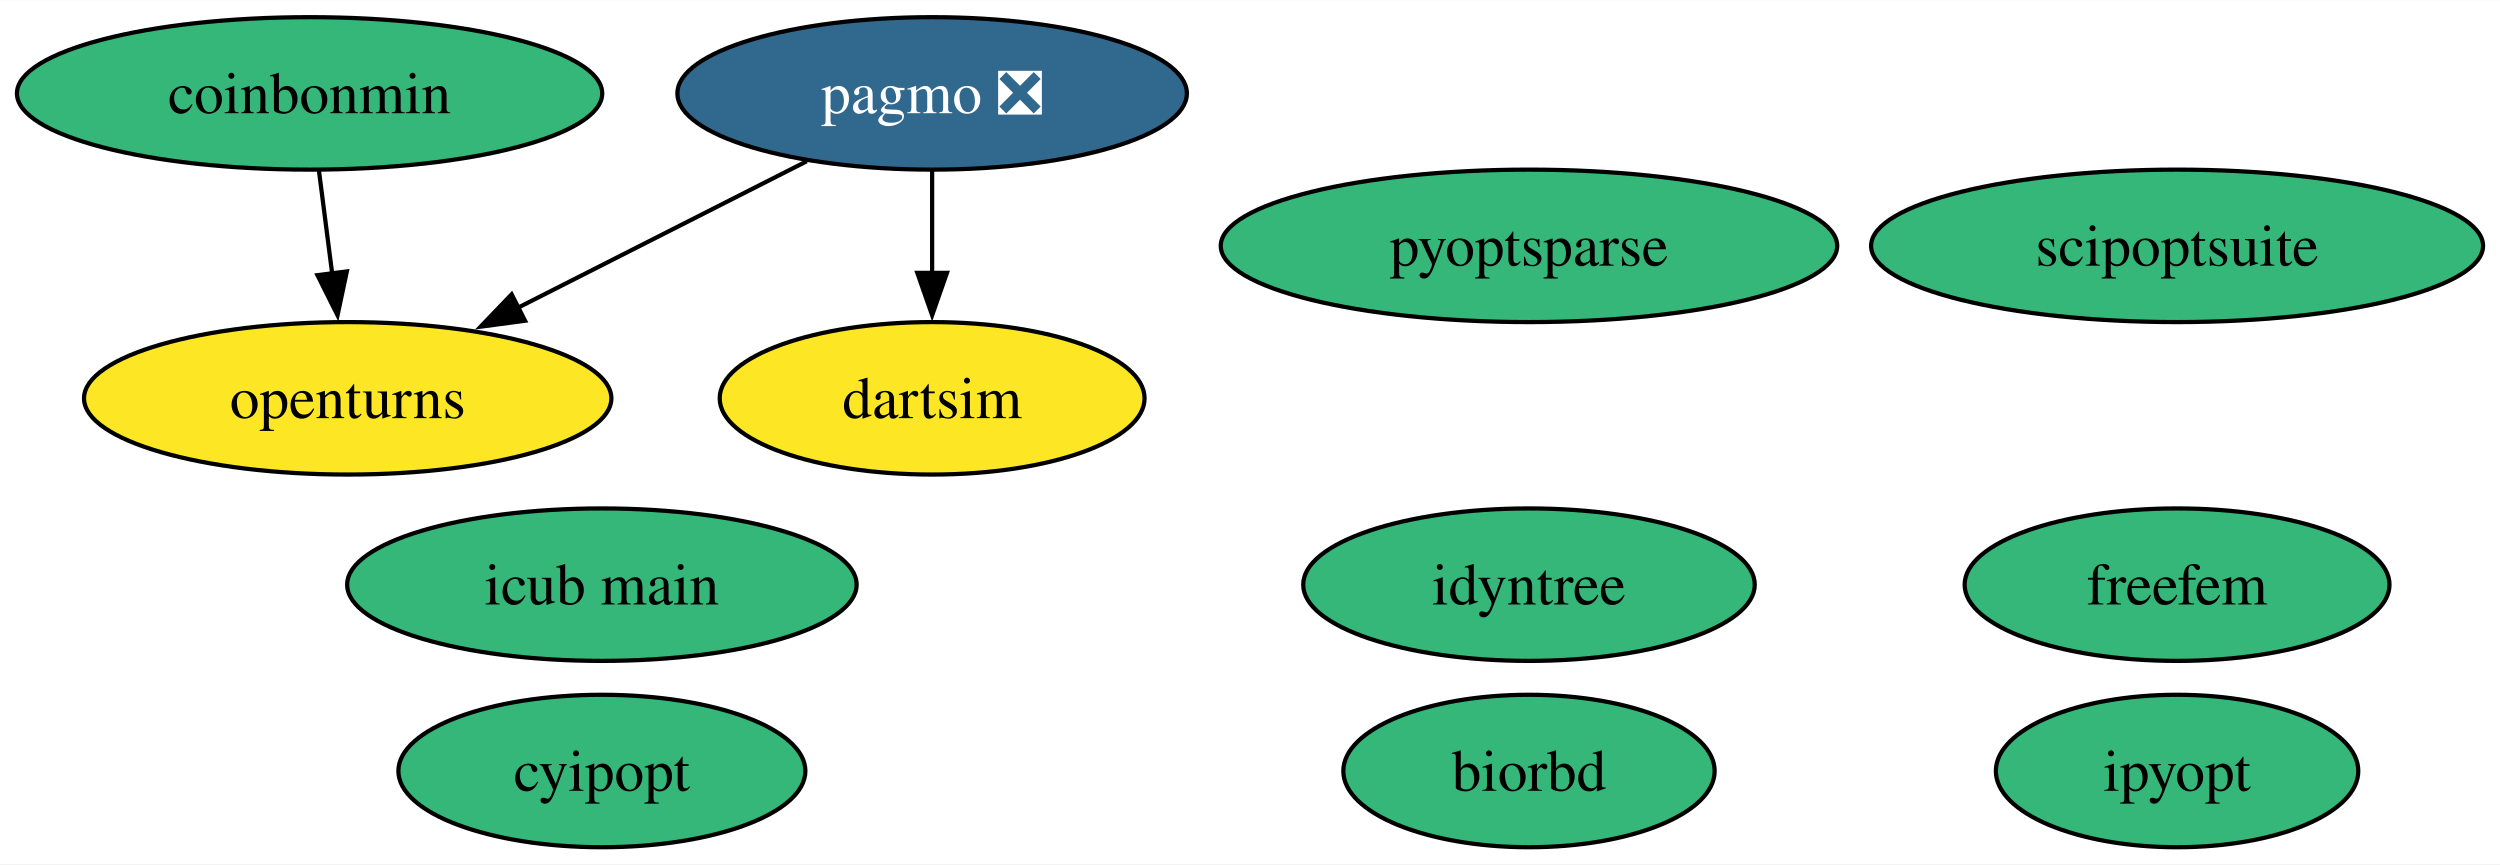
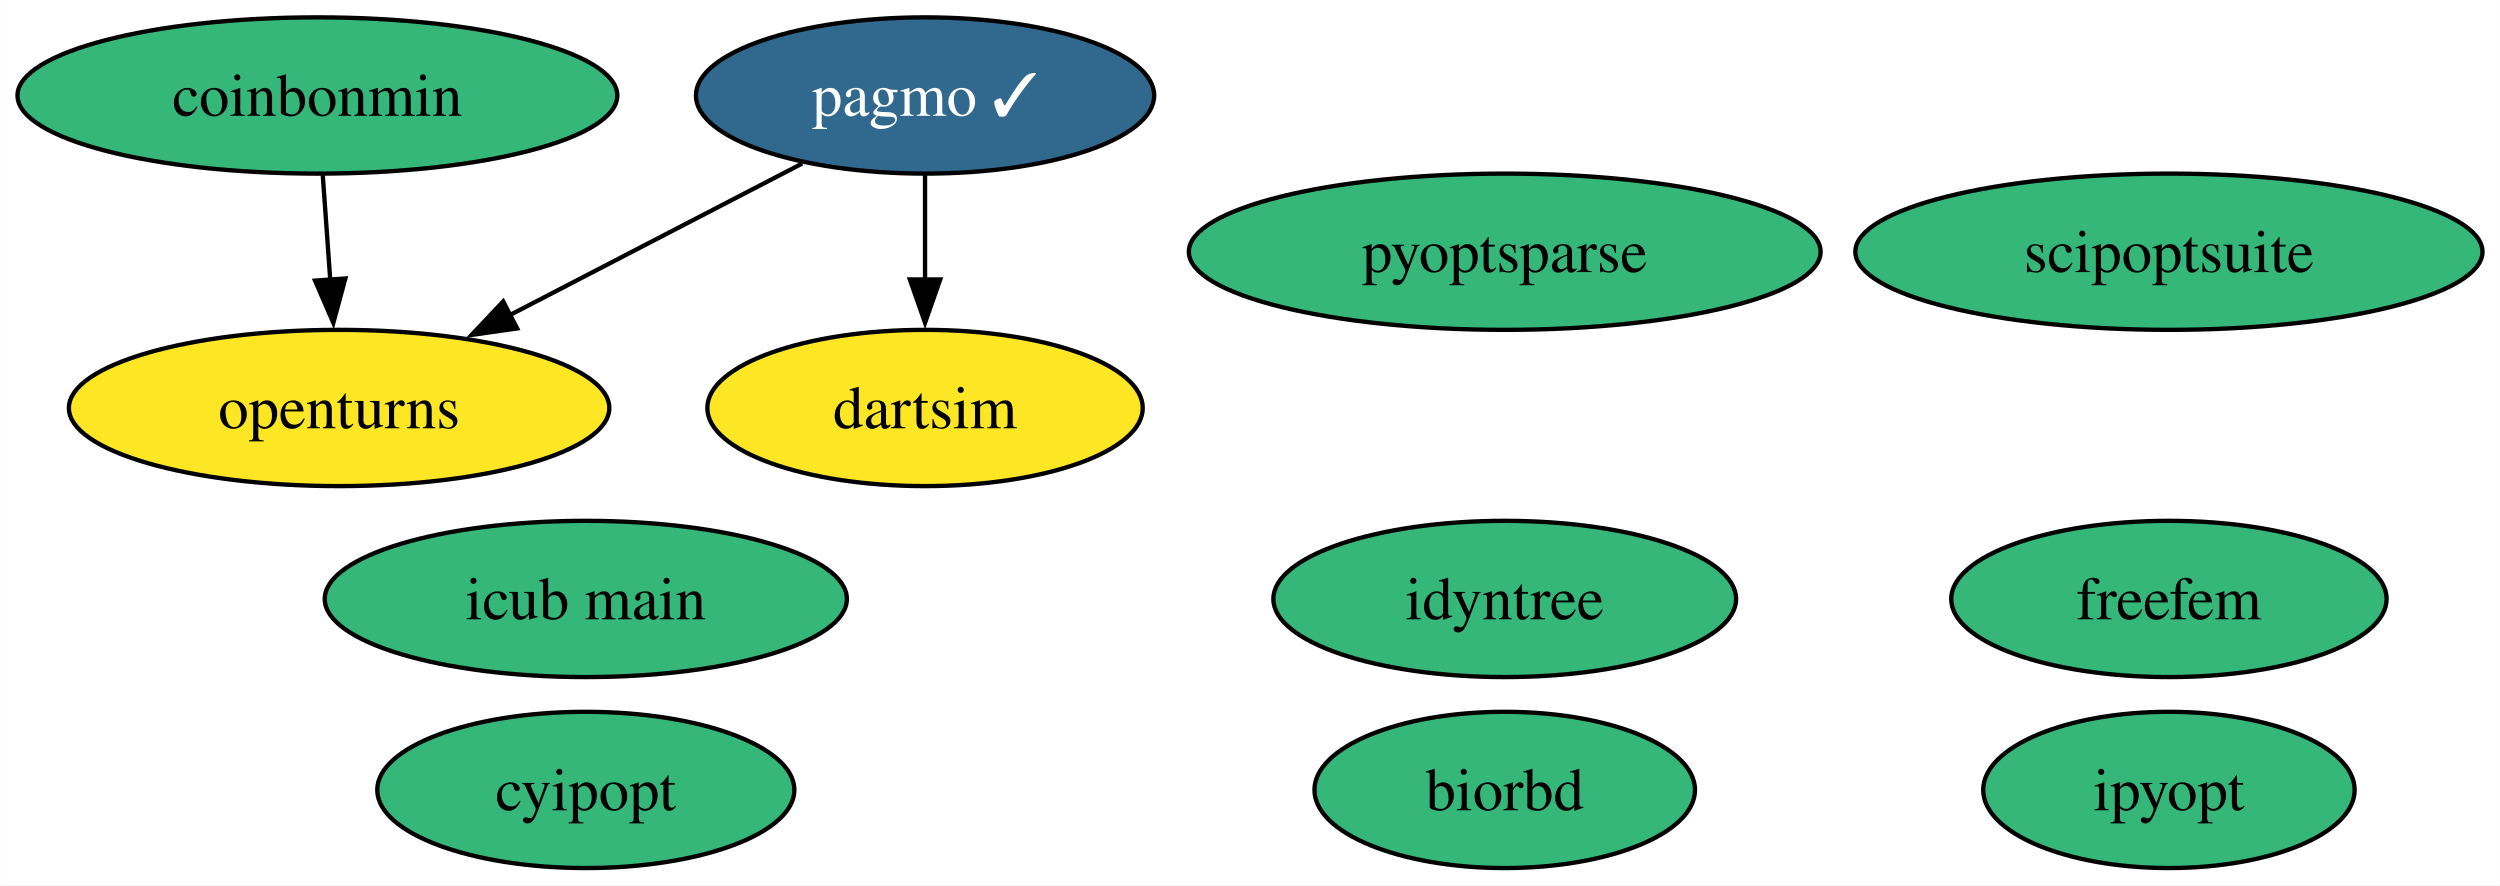
- <svg xmlns="http://www.w3.org/2000/svg" xmlns:xlink="http://www.w3.org/1999/xlink" width="590pt" height="204pt" viewBox="0.00 0.00 590.31 204.00">
+ <svg xmlns="http://www.w3.org/2000/svg" xmlns:xlink="http://www.w3.org/1999/xlink" width="576pt" height="204pt" viewBox="0.00 0.00 575.94 204.00">
  <g id="graph0" class="graph" transform="scale(1 1) rotate(0) translate(4 200)">
-     <polygon fill="white" stroke="none" points="-4,4 -4,-200 586.31,-200 586.31,4 -4,4" />
+     <polygon fill="white" stroke="none" points="-4,4 -4,-200 571.94,-200 571.94,4 -4,4" />
    <g id="node1" class="node">
      <g id="a_node1">
        <a xlink:href="https://github.com/conda-forge/cyipopt-feedstock" xlink:title="cyipopt">
-           <ellipse fill="#35b779" stroke="black" cx="138.12" cy="-18" rx="48.05" ry="18" />
-           <text text-anchor="middle" x="138.12" y="-13.32" font-family="Times,serif" font-size="14.00">cyipopt</text>
+           <ellipse fill="#35b779" stroke="black" cx="130.94" cy="-18" rx="48.05" ry="18" />
+           <text text-anchor="middle" x="130.94" y="-13.32" font-family="Times,serif" font-size="14.00">cyipopt</text>
        </a>
      </g>
    </g>
    <g id="node2" class="node">
      <g id="a_node2">
        <a xlink:href="https://github.com/conda-forge/openturns-feedstock" xlink:title="openturns">
-           <ellipse fill="#fde725" stroke="black" cx="78.1" cy="-106" rx="62.26" ry="18" />
-           <text text-anchor="middle" x="78.1" y="-101.33" font-family="Times,serif" font-size="14.00">openturns</text>
+           <ellipse fill="#fde725" stroke="black" cx="74.1" cy="-106" rx="62.26" ry="18" />
+           <text text-anchor="middle" x="74.1" y="-101.33" font-family="Times,serif" font-size="14.00">openturns</text>
        </a>
      </g>
    </g>
    <g id="node3" class="node">
      <g id="a_node3">
-         <a xlink:href="https://github.com/conda-forge/pagmo-feedstock/pull/86" xlink:title="pagmo ❎">
-           <ellipse fill="#31688e" stroke="black" cx="216.1" cy="-178" rx="60.15" ry="18" />
-           <text text-anchor="middle" x="216.1" y="-173.32" font-family="Times,serif" font-size="14.00" fill="white">pagmo ❎</text>
+         <a xlink:href="https://github.com/conda-forge/pagmo-feedstock/pull/86" xlink:title="pagmo ✓">
+           <ellipse fill="#31688e" stroke="black" cx="209.1" cy="-178" rx="52.79" ry="18" />
+           <text text-anchor="middle" x="209.1" y="-173.32" font-family="Times,serif" font-size="14.00" fill="white">pagmo ✓</text>
        </a>
      </g>
    </g>
    <g id="edge2" class="edge">
-       <path fill="none" stroke="black" d="M186.49,-161.98C166.53,-151.86 139.95,-138.37 118.1,-127.29" />
-       <polygon fill="black" stroke="black" points="119.98,-124.32 109.48,-122.92 116.81,-130.56 119.98,-124.32" />
+       <path fill="none" stroke="black" d="M180.8,-162.33C161.26,-152.2 135.02,-138.59 113.45,-127.41" />
+       <polygon fill="black" stroke="black" points="115.12,-124.33 104.63,-122.84 111.9,-130.55 115.12,-124.33" />
    </g>
    <g id="node7" class="node">
      <g id="a_node7">
        <a xlink:href="https://github.com/conda-forge/dartsim-feedstock" xlink:title="dartsim">
-           <ellipse fill="#fde725" stroke="black" cx="216.1" cy="-106" rx="50.16" ry="18" />
-           <text text-anchor="middle" x="216.1" y="-101.33" font-family="Times,serif" font-size="14.00">dartsim</text>
+           <ellipse fill="#fde725" stroke="black" cx="209.1" cy="-106" rx="50.16" ry="18" />
+           <text text-anchor="middle" x="209.1" y="-101.33" font-family="Times,serif" font-size="14.00">dartsim</text>
        </a>
      </g>
    </g>
    <g id="edge1" class="edge">
-       <path fill="none" stroke="black" d="M216.1,-159.7C216.1,-152.41 216.1,-143.73 216.1,-135.54" />
-       <polygon fill="black" stroke="black" points="219.6,-135.62 216.1,-125.62 212.6,-135.62 219.6,-135.62" />
+       <path fill="none" stroke="black" d="M209.1,-159.7C209.1,-152.41 209.1,-143.73 209.1,-135.54" />
+       <polygon fill="black" stroke="black" points="212.6,-135.62 209.1,-125.62 205.6,-135.62 212.6,-135.62" />
    </g>
    <g id="node4" class="node">
      <g id="a_node4">
        <a xlink:href="https://github.com/conda-forge/biorbd-feedstock" xlink:title="biorbd">
-           <ellipse fill="#35b779" stroke="black" cx="357.03" cy="-18" rx="43.84" ry="18" />
-           <text text-anchor="middle" x="357.03" y="-13.32" font-family="Times,serif" font-size="14.00">biorbd</text>
+           <ellipse fill="#35b779" stroke="black" cx="342.66" cy="-18" rx="43.84" ry="18" />
+           <text text-anchor="middle" x="342.66" y="-13.32" font-family="Times,serif" font-size="14.00">biorbd</text>
        </a>
      </g>
    </g>
    <g id="node5" class="node">
      <g id="a_node5">
        <a xlink:href="https://github.com/conda-forge/ipyopt-feedstock" xlink:title="ipyopt">
-           <ellipse fill="#35b779" stroke="black" cx="510.06" cy="-18" rx="42.79" ry="18" />
-           <text text-anchor="middle" x="510.06" y="-13.32" font-family="Times,serif" font-size="14.00">ipyopt</text>
+           <ellipse fill="#35b779" stroke="black" cx="495.69" cy="-18" rx="42.79" ry="18" />
+           <text text-anchor="middle" x="495.69" y="-13.32" font-family="Times,serif" font-size="14.00">ipyopt</text>
        </a>
      </g>
    </g>
    <g id="node6" class="node">
      <g id="a_node6">
        <a xlink:href="https://github.com/conda-forge/coinbonmin-feedstock" xlink:title="coinbonmin">
          <ellipse fill="#35b779" stroke="black" cx="69.1" cy="-178" rx="69.1" ry="18" />
          <text text-anchor="middle" x="69.1" y="-173.32" font-family="Times,serif" font-size="14.00">coinbonmin</text>
        </a>
      </g>
    </g>
    <g id="edge3" class="edge">
-       <path fill="none" stroke="black" d="M71.32,-159.7C72.27,-152.32 73.4,-143.52 74.46,-135.25" />
-       <polygon fill="black" stroke="black" points="77.9,-135.97 75.7,-125.61 70.96,-135.08 77.9,-135.97" />
+       <path fill="none" stroke="black" d="M70.33,-159.7C70.85,-152.41 71.47,-143.73 72.06,-135.54" />
+       <polygon fill="black" stroke="black" points="75.54,-135.84 72.77,-125.61 68.56,-135.34 75.54,-135.84" />
    </g>
    <g id="node8" class="node">
      <g id="a_node8">
        <a xlink:href="https://github.com/conda-forge/scipoptsuite-feedstock" xlink:title="scipoptsuite">
-           <ellipse fill="#35b779" stroke="black" cx="510.06" cy="-142" rx="72.25" ry="18" />
-           <text text-anchor="middle" x="510.06" y="-137.32" font-family="Times,serif" font-size="14.00">scipoptsuite</text>
+           <ellipse fill="#35b779" stroke="black" cx="495.69" cy="-142" rx="72.25" ry="18" />
+           <text text-anchor="middle" x="495.69" y="-137.32" font-family="Times,serif" font-size="14.00">scipoptsuite</text>
        </a>
      </g>
    </g>
    <g id="node9" class="node">
      <g id="a_node9">
        <a xlink:href="https://github.com/conda-forge/pyoptsparse-feedstock" xlink:title="pyoptsparse">
-           <ellipse fill="#35b779" stroke="black" cx="357.03" cy="-142" rx="72.78" ry="18" />
-           <text text-anchor="middle" x="357.03" y="-137.32" font-family="Times,serif" font-size="14.00">pyoptsparse</text>
+           <ellipse fill="#35b779" stroke="black" cx="342.66" cy="-142" rx="72.78" ry="18" />
+           <text text-anchor="middle" x="342.66" y="-137.32" font-family="Times,serif" font-size="14.00">pyoptsparse</text>
        </a>
      </g>
    </g>
    <g id="node10" class="node">
      <g id="a_node10">
        <a xlink:href="https://github.com/conda-forge/idyntree-feedstock" xlink:title="idyntree">
-           <ellipse fill="#35b779" stroke="black" cx="357.03" cy="-62" rx="53.31" ry="18" />
-           <text text-anchor="middle" x="357.03" y="-57.33" font-family="Times,serif" font-size="14.00">idyntree</text>
+           <ellipse fill="#35b779" stroke="black" cx="342.66" cy="-62" rx="53.31" ry="18" />
+           <text text-anchor="middle" x="342.66" y="-57.33" font-family="Times,serif" font-size="14.00">idyntree</text>
        </a>
      </g>
    </g>
    <g id="node11" class="node">
      <g id="a_node11">
        <a xlink:href="https://github.com/conda-forge/freefem-feedstock" xlink:title="freefem">
-           <ellipse fill="#35b779" stroke="black" cx="510.06" cy="-62" rx="50.16" ry="18" />
-           <text text-anchor="middle" x="510.06" y="-57.33" font-family="Times,serif" font-size="14.00">freefem</text>
+           <ellipse fill="#35b779" stroke="black" cx="495.69" cy="-62" rx="50.16" ry="18" />
+           <text text-anchor="middle" x="495.69" y="-57.33" font-family="Times,serif" font-size="14.00">freefem</text>
        </a>
      </g>
    </g>
    <g id="node12" class="node">
      <g id="a_node12">
        <a xlink:href="https://github.com/conda-forge/icub-main-feedstock" xlink:title="icub main">
-           <ellipse fill="#35b779" stroke="black" cx="138.12" cy="-62" rx="60.15" ry="18" />
-           <text text-anchor="middle" x="138.12" y="-57.33" font-family="Times,serif" font-size="14.00">icub main</text>
+           <ellipse fill="#35b779" stroke="black" cx="130.94" cy="-62" rx="60.15" ry="18" />
+           <text text-anchor="middle" x="130.94" y="-57.33" font-family="Times,serif" font-size="14.00">icub main</text>
        </a>
      </g>
    </g>
  </g>
</svg>
